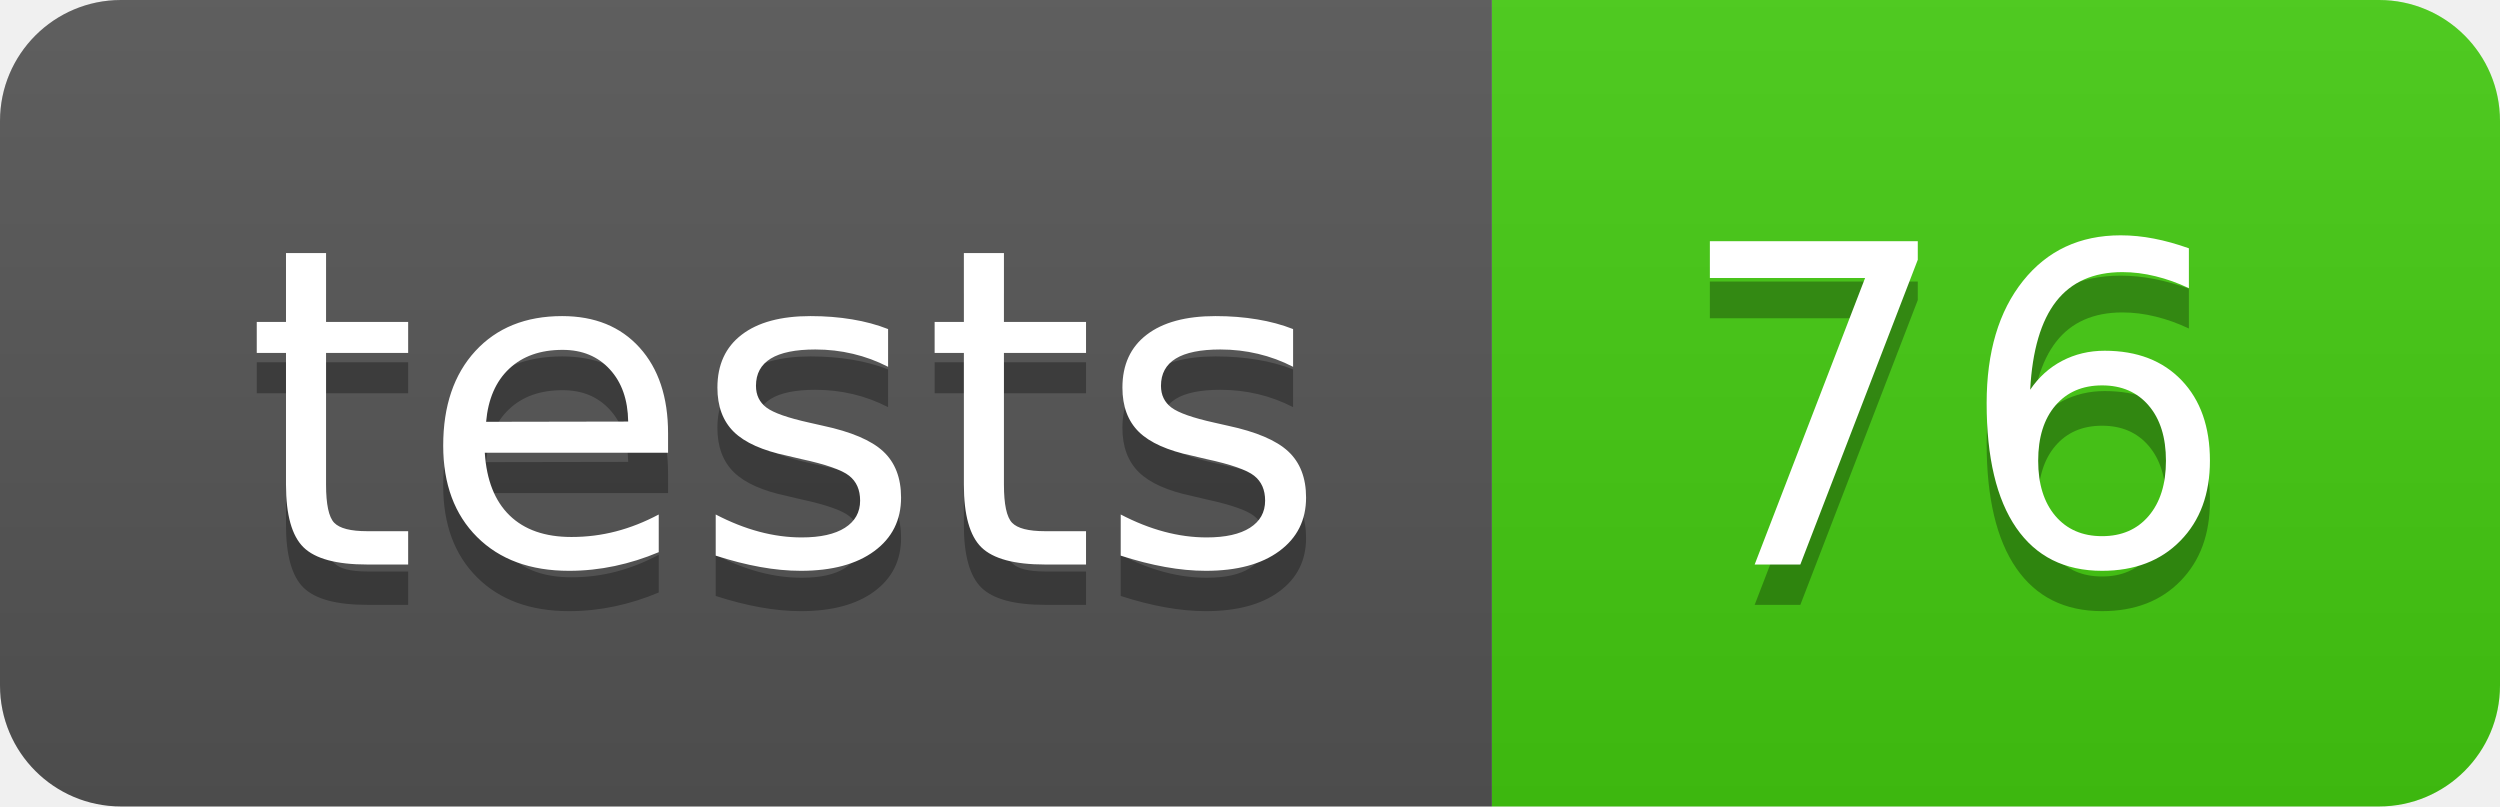
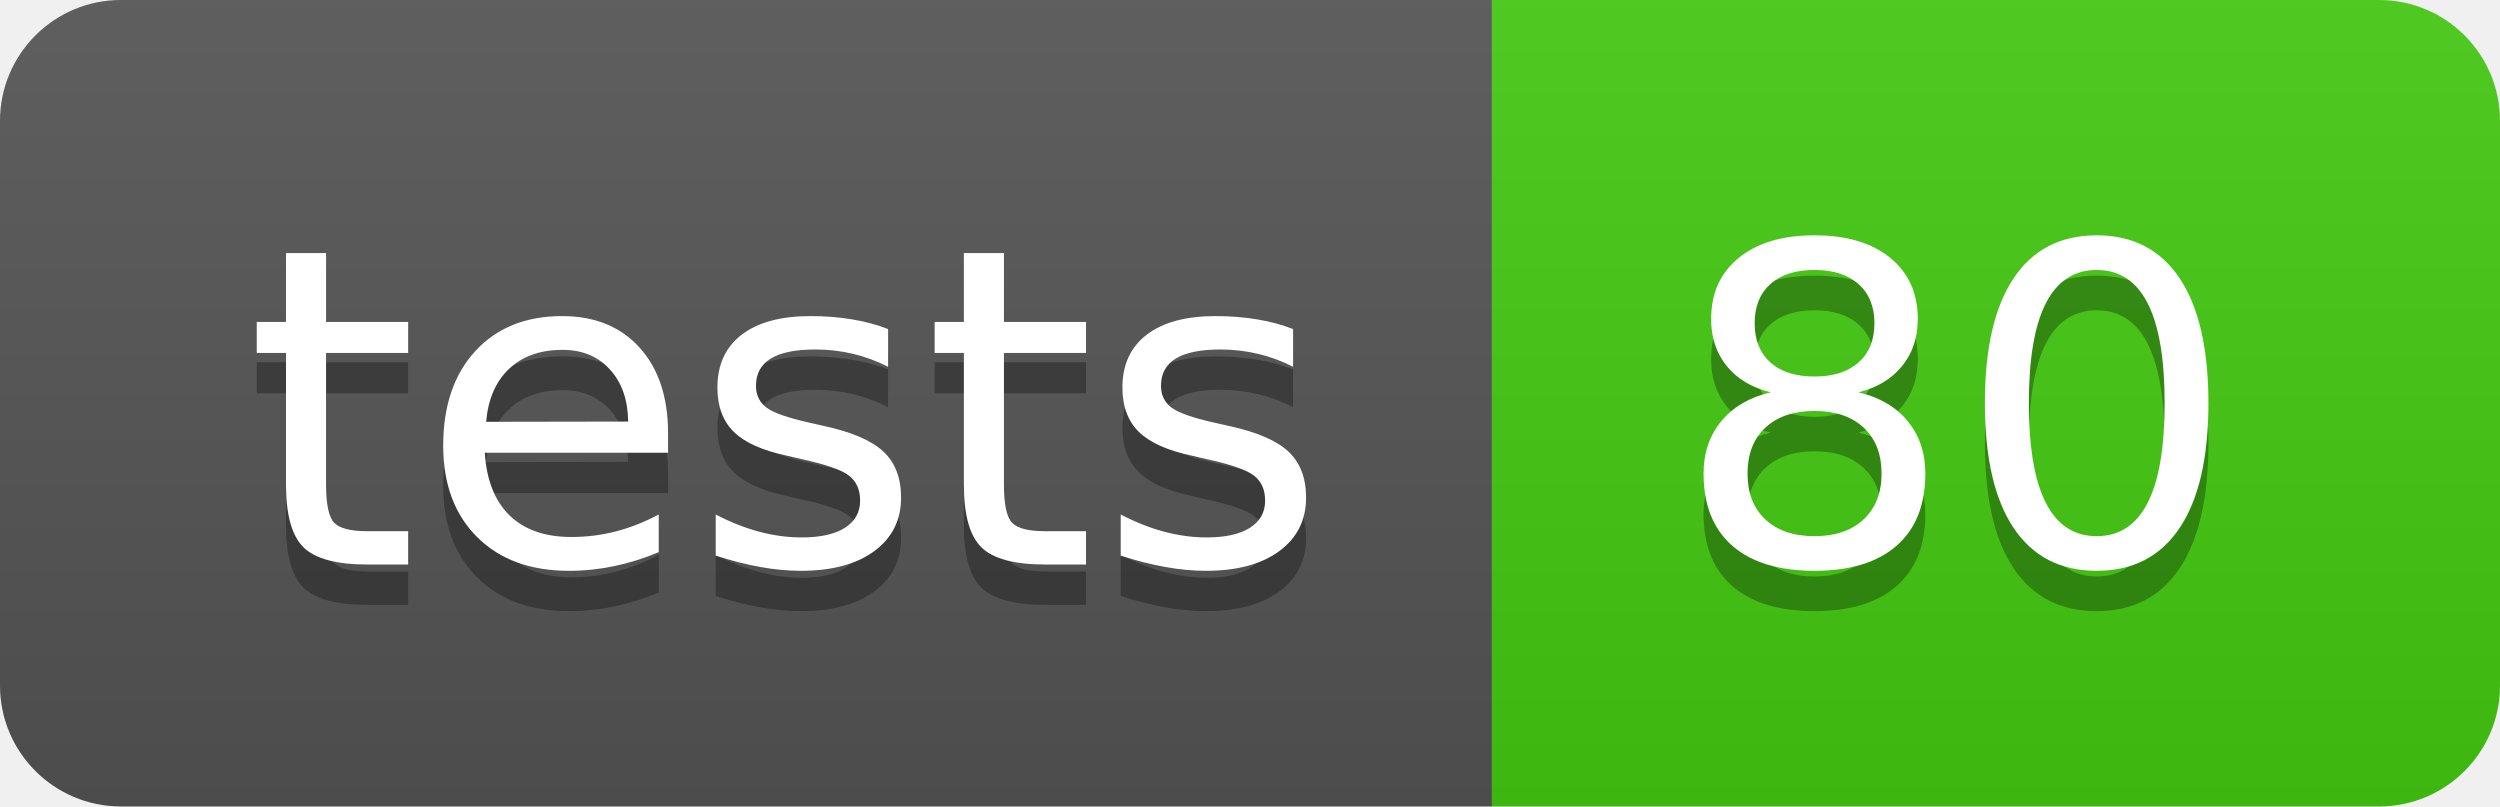
- <svg xmlns="http://www.w3.org/2000/svg" width="62" height="20" role="img" aria-label="tests: 76">
+ <svg xmlns="http://www.w3.org/2000/svg" width="62" height="20" role="img" aria-label="tests: 80">
  <linearGradient id="s" x2="0" y2="100%">
    <stop offset="0" stop-color="#bbb" stop-opacity=".1" />
    <stop offset="1" stop-opacity=".1" />
  </linearGradient>
  <clipPath id="r">
    <rect width="62" height="20" rx="3" fill="#fff" />
  </clipPath>
  <g clip-path="url(#r)">
    <rect width="37" height="20" fill="#555" />
    <rect x="37" width="25" height="20" fill="#4c1" />
    <rect width="62" height="20" fill="url(#s)" />
  </g>
  <g fill="#fff" text-anchor="middle" font-family="Verdana,Geneva,DejaVu Sans,sans-serif" text-rendering="geometricPrecision" font-size="110">
    <text aria-hidden="true" x="195.0" y="150" fill="#010101" fill-opacity=".3" transform="scale(.1)" textLength="270">tests</text>
    <text x="195.0" y="140" transform="scale(.1)" fill="#fff" textLength="270">tests</text>
-     <text aria-hidden="true" x="485.0" y="150" fill="#010101" fill-opacity=".3" transform="scale(.1)" textLength="150">76</text>
-     <text x="485.0" y="140" transform="scale(.1)" fill="#fff" textLength="150">76</text>
+     <text aria-hidden="true" x="485.0" y="150" fill="#010101" fill-opacity=".3" transform="scale(.1)" textLength="150">80</text>
+     <text x="485.0" y="140" transform="scale(.1)" fill="#fff" textLength="150">80</text>
  </g>
</svg>
